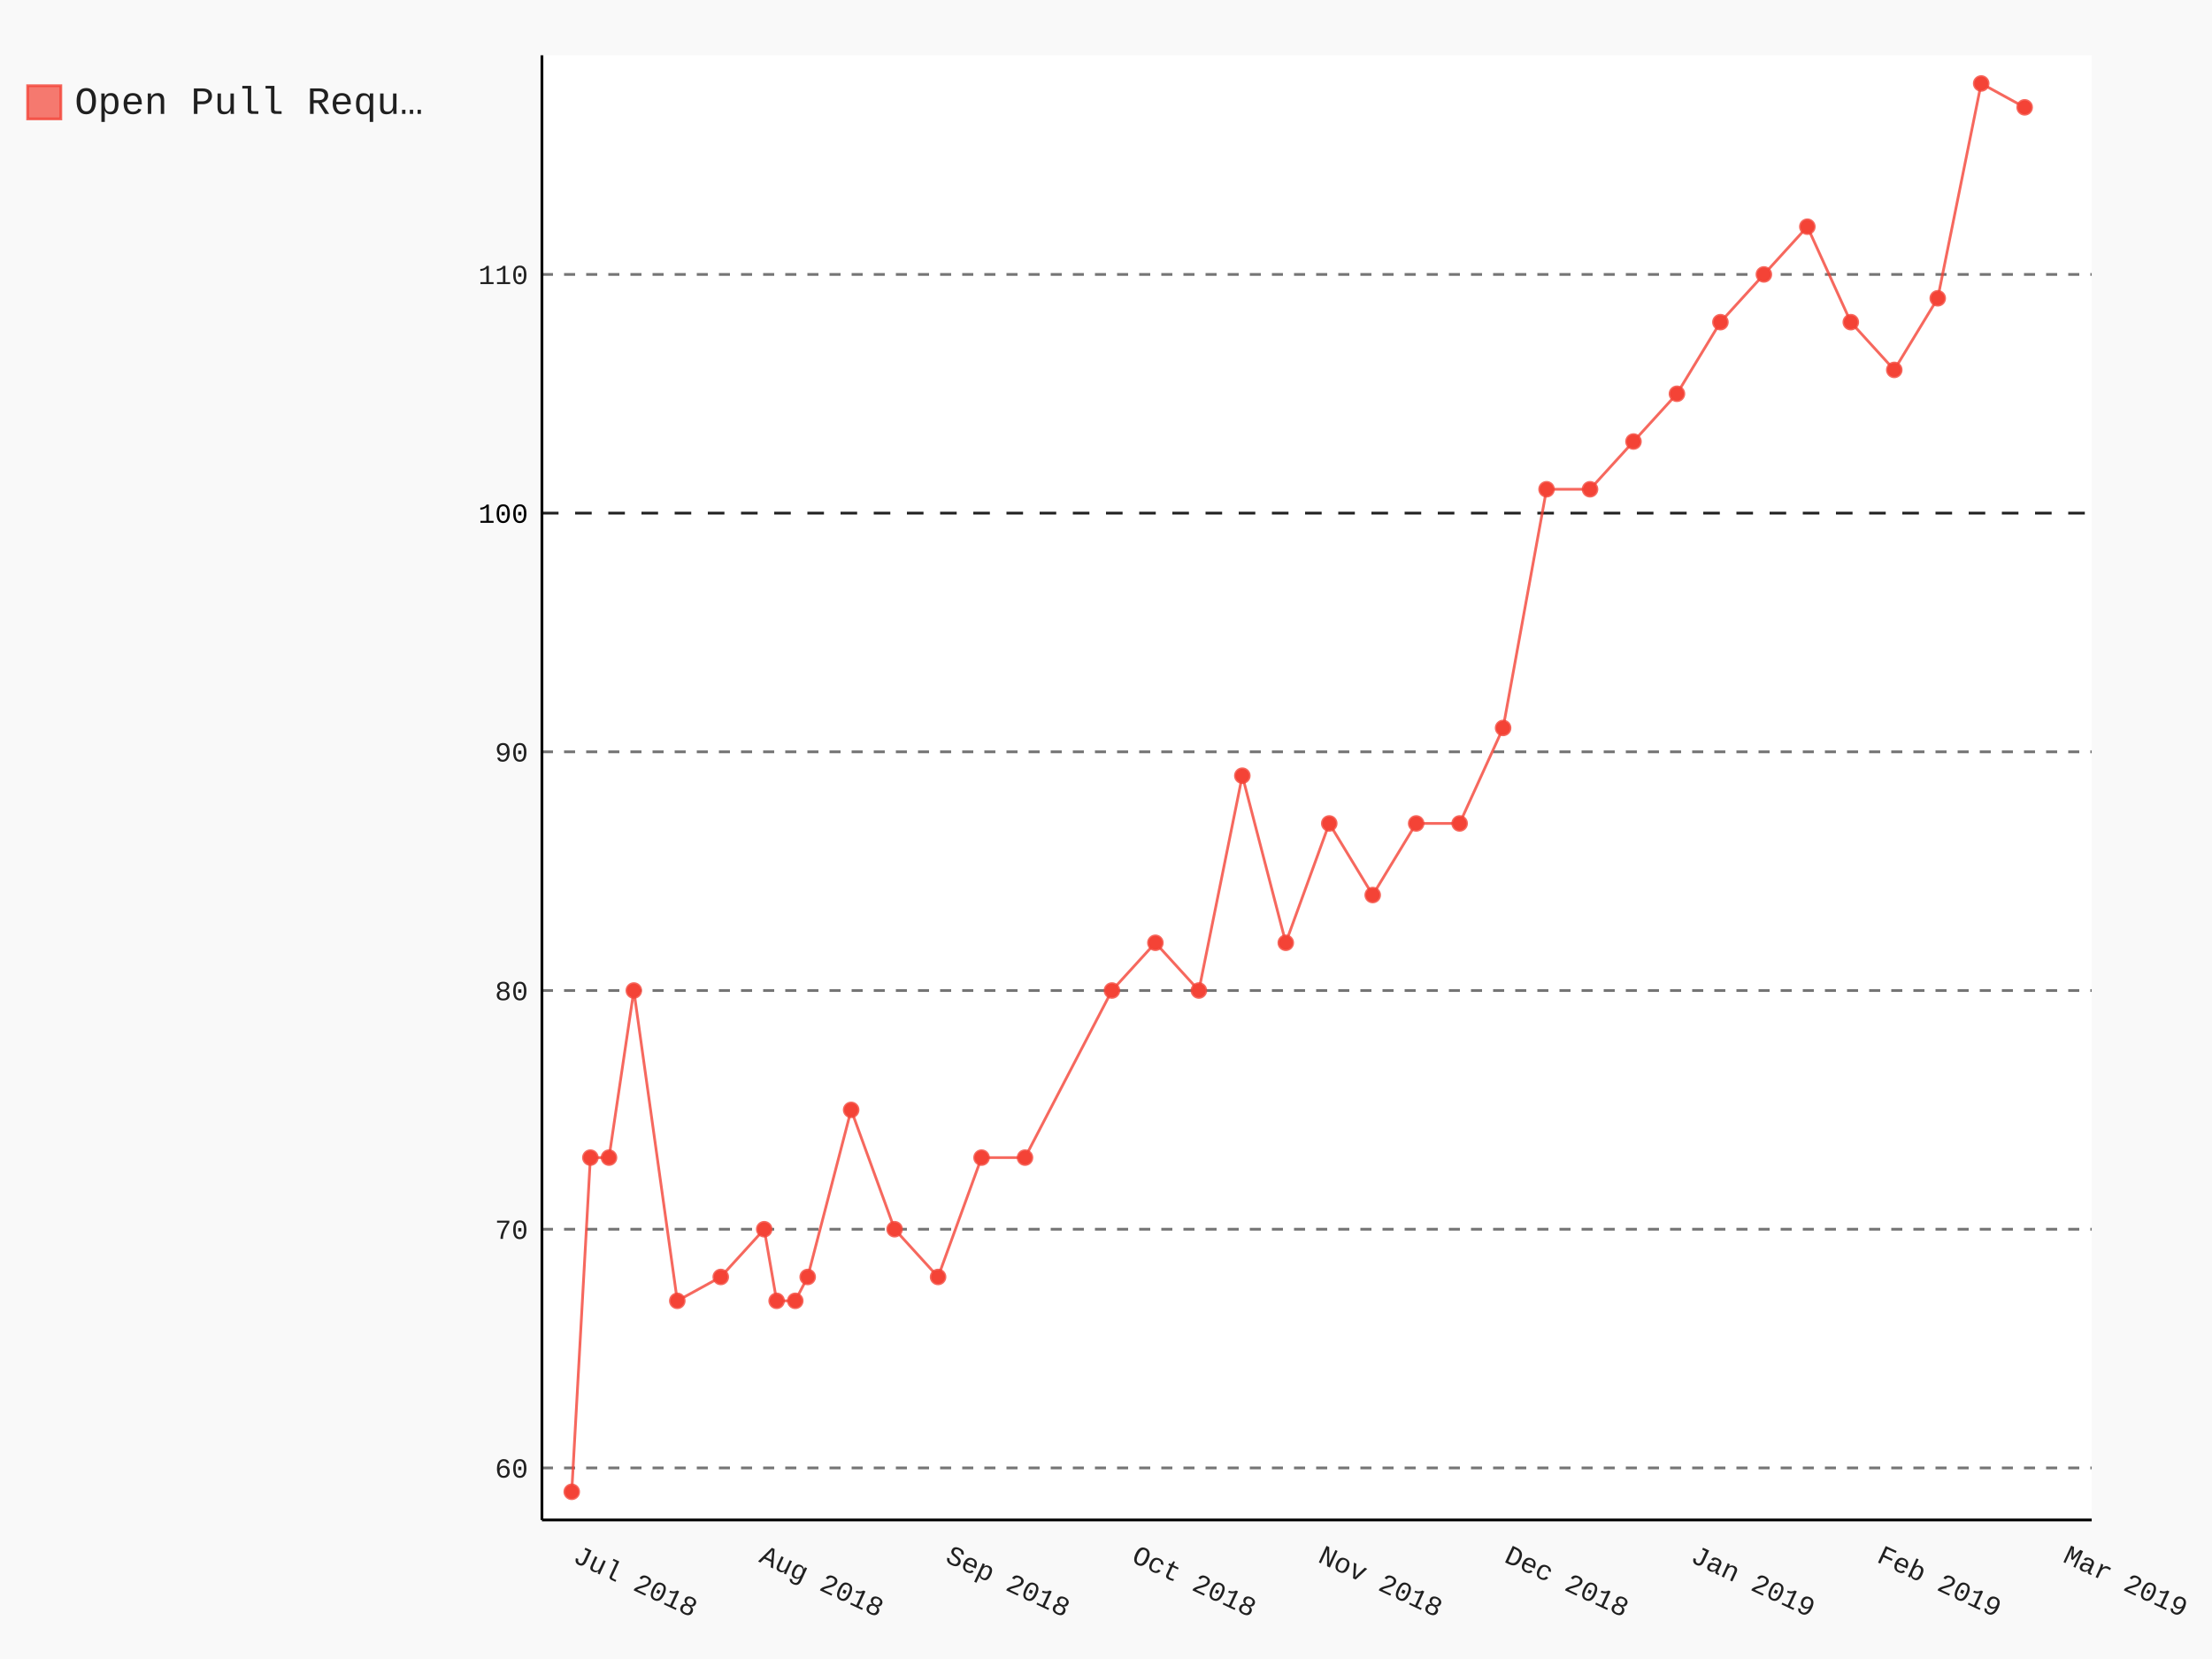
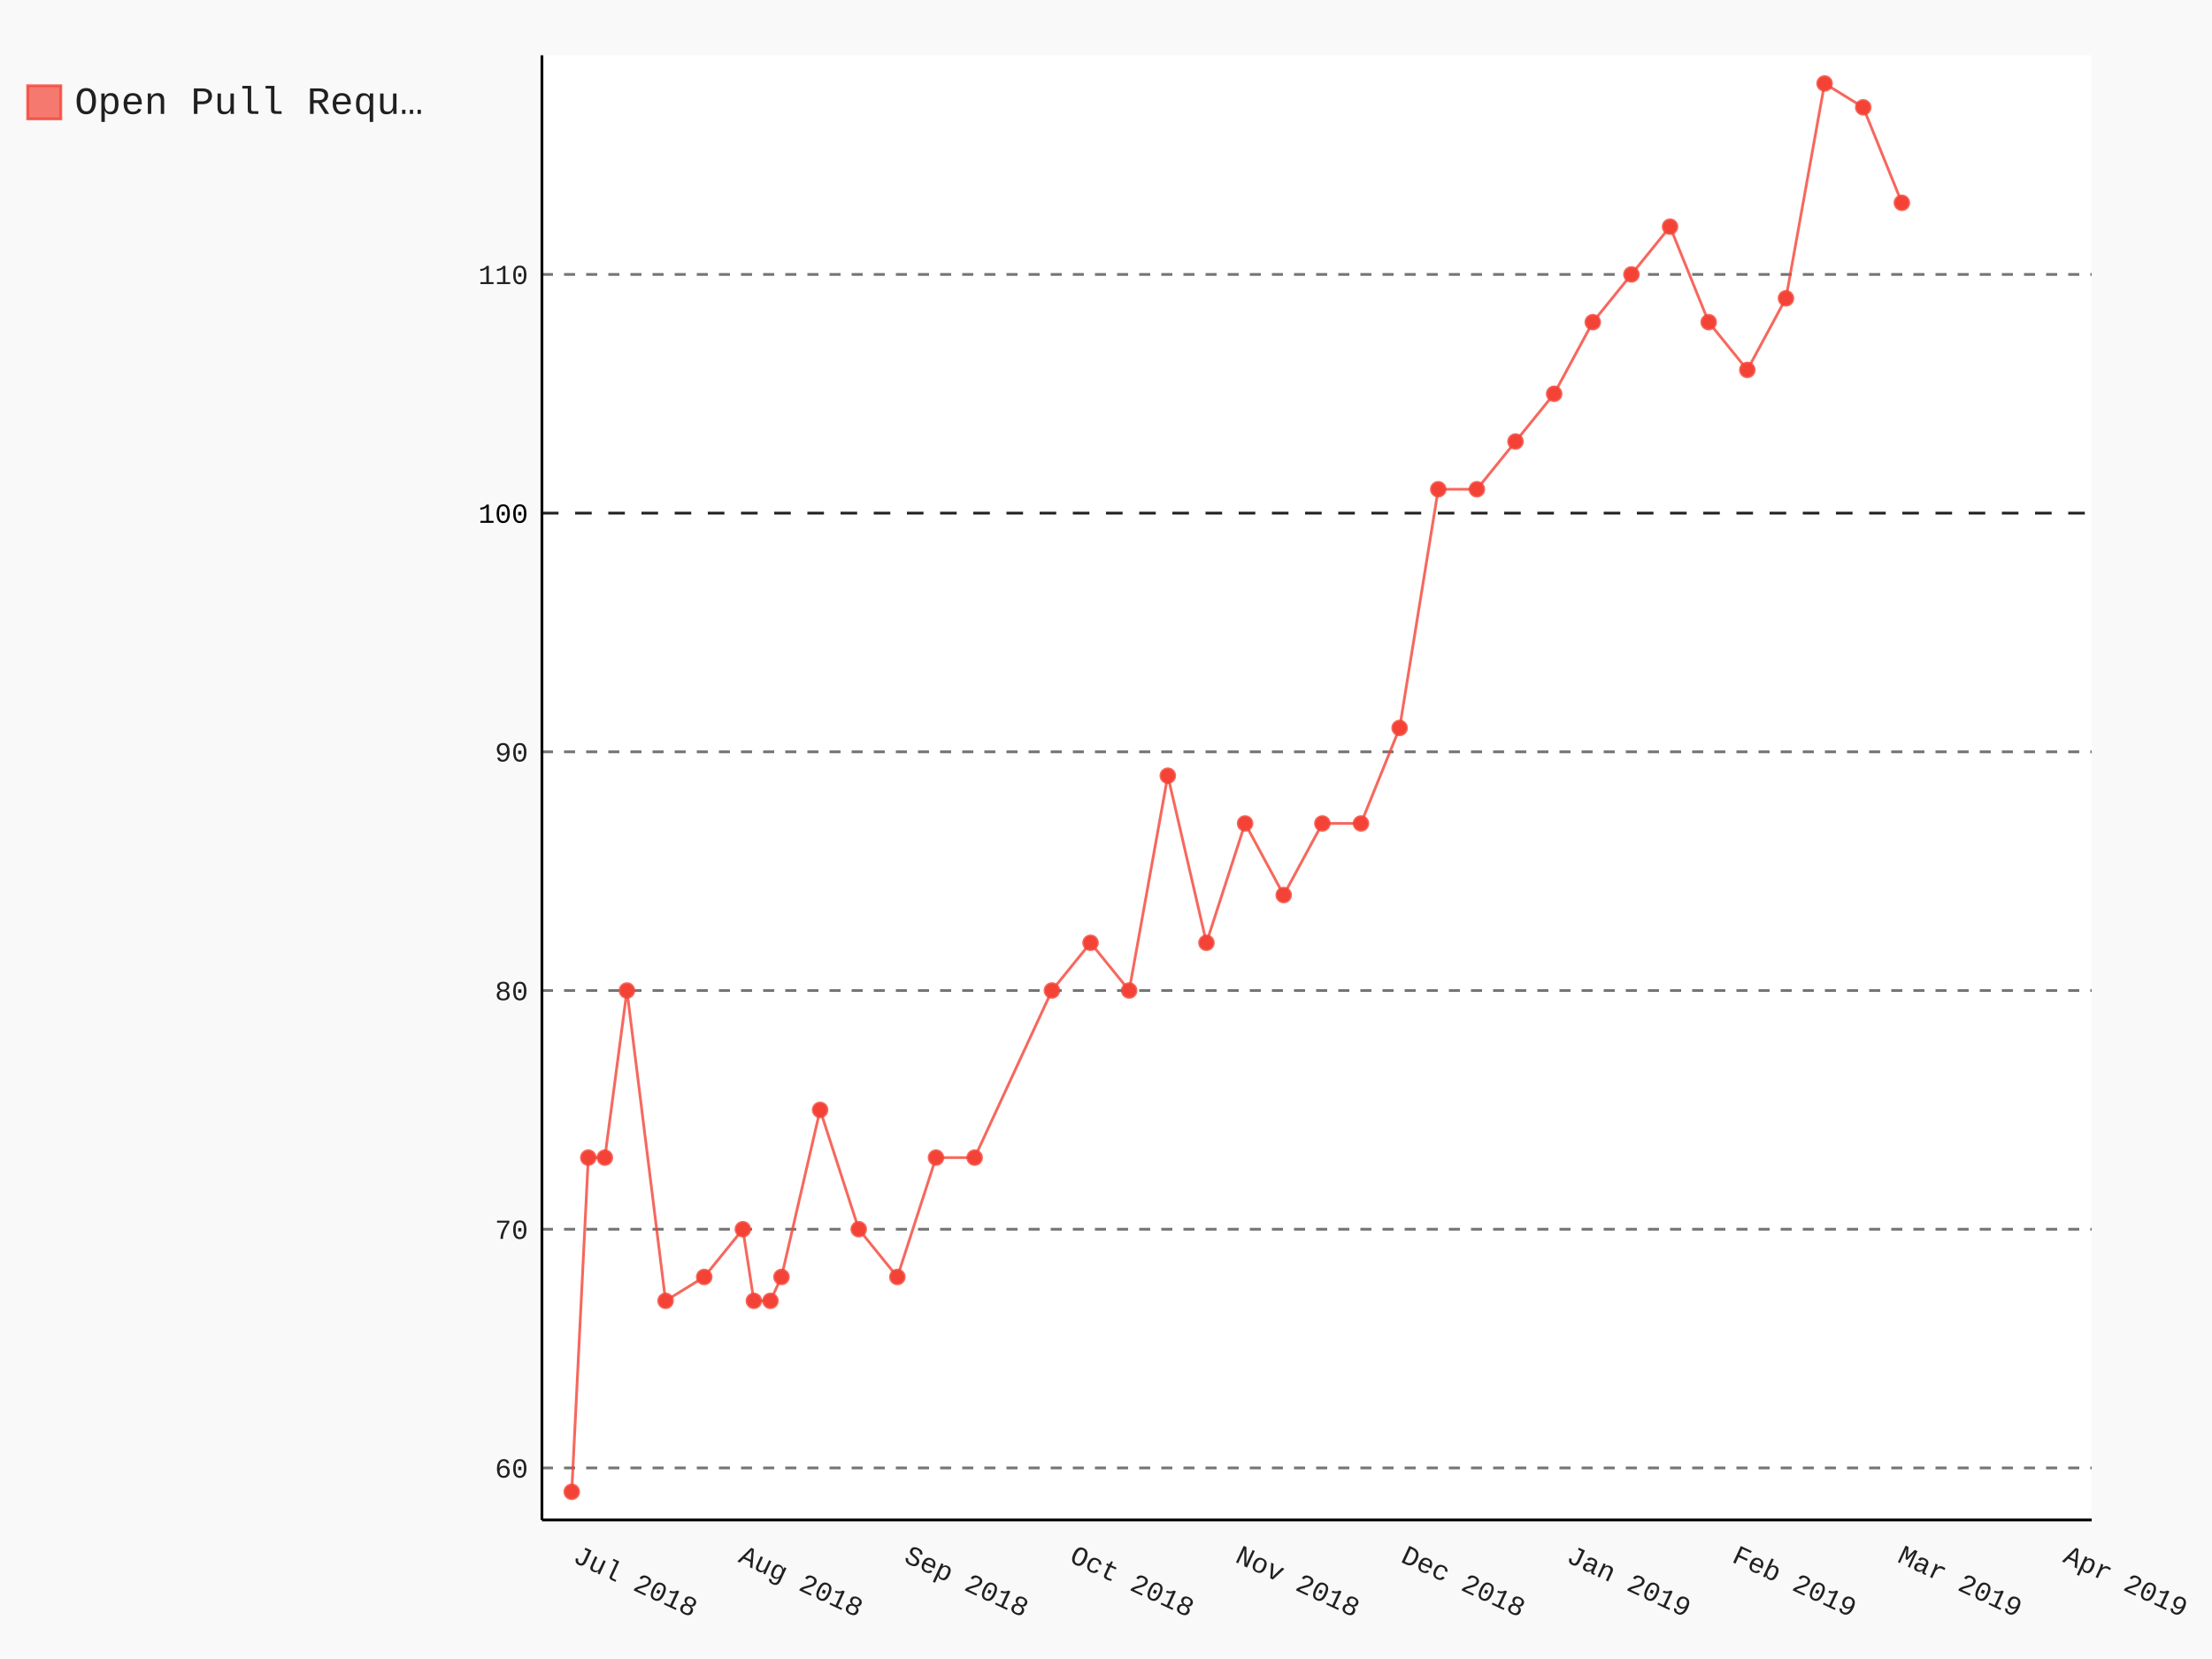
- <svg xmlns="http://www.w3.org/2000/svg" class="pygal-chart" id="chart-90be3133-110b-4077-98ee-3e7e2247d8ca" viewBox="0 0 800 600">
+ <svg xmlns="http://www.w3.org/2000/svg" class="pygal-chart" id="chart-725f7745-5396-4f44-92c7-ee245383448f" viewBox="0 0 800 600">
  <defs>
-     <style type="text/css">#chart-90be3133-110b-4077-98ee-3e7e2247d8ca{-webkit-user-select:none;-webkit-font-smoothing:antialiased;font-family:Consolas,"Liberation Mono",Menlo,Courier,monospace}#chart-90be3133-110b-4077-98ee-3e7e2247d8ca .title{font-family:Consolas,"Liberation Mono",Menlo,Courier,monospace;font-size:16px}#chart-90be3133-110b-4077-98ee-3e7e2247d8ca .legends .legend text{font-family:Consolas,"Liberation Mono",Menlo,Courier,monospace;font-size:14px}#chart-90be3133-110b-4077-98ee-3e7e2247d8ca .axis text{font-family:Consolas,"Liberation Mono",Menlo,Courier,monospace;font-size:10px}#chart-90be3133-110b-4077-98ee-3e7e2247d8ca .axis text.major{font-family:Consolas,"Liberation Mono",Menlo,Courier,monospace;font-size:10px}#chart-90be3133-110b-4077-98ee-3e7e2247d8ca .text-overlay text.value{font-family:Consolas,"Liberation Mono",Menlo,Courier,monospace;font-size:16px}#chart-90be3133-110b-4077-98ee-3e7e2247d8ca .text-overlay text.label{font-family:Consolas,"Liberation Mono",Menlo,Courier,monospace;font-size:10px}#chart-90be3133-110b-4077-98ee-3e7e2247d8ca .tooltip{font-family:Consolas,"Liberation Mono",Menlo,Courier,monospace;font-size:14px}#chart-90be3133-110b-4077-98ee-3e7e2247d8ca text.no_data{font-family:Consolas,"Liberation Mono",Menlo,Courier,monospace;font-size:64px}
- #chart-90be3133-110b-4077-98ee-3e7e2247d8ca{background-color:rgba(249,249,249,1)}#chart-90be3133-110b-4077-98ee-3e7e2247d8ca path,#chart-90be3133-110b-4077-98ee-3e7e2247d8ca line,#chart-90be3133-110b-4077-98ee-3e7e2247d8ca rect,#chart-90be3133-110b-4077-98ee-3e7e2247d8ca circle{-webkit-transition:150ms;-moz-transition:150ms;transition:150ms}#chart-90be3133-110b-4077-98ee-3e7e2247d8ca .graph &gt; .background{fill:rgba(249,249,249,1)}#chart-90be3133-110b-4077-98ee-3e7e2247d8ca .plot &gt; .background{fill:rgba(255,255,255,1)}#chart-90be3133-110b-4077-98ee-3e7e2247d8ca .graph{fill:rgba(0,0,0,.87)}#chart-90be3133-110b-4077-98ee-3e7e2247d8ca text.no_data{fill:rgba(0,0,0,1)}#chart-90be3133-110b-4077-98ee-3e7e2247d8ca .title{fill:rgba(0,0,0,1)}#chart-90be3133-110b-4077-98ee-3e7e2247d8ca .legends .legend text{fill:rgba(0,0,0,.87)}#chart-90be3133-110b-4077-98ee-3e7e2247d8ca .legends .legend:hover text{fill:rgba(0,0,0,1)}#chart-90be3133-110b-4077-98ee-3e7e2247d8ca .axis .line{stroke:rgba(0,0,0,1)}#chart-90be3133-110b-4077-98ee-3e7e2247d8ca .axis .guide.line{stroke:rgba(0,0,0,.54)}#chart-90be3133-110b-4077-98ee-3e7e2247d8ca .axis .major.line{stroke:rgba(0,0,0,.87)}#chart-90be3133-110b-4077-98ee-3e7e2247d8ca .axis text.major{fill:rgba(0,0,0,1)}#chart-90be3133-110b-4077-98ee-3e7e2247d8ca .axis.y .guides:hover .guide.line,#chart-90be3133-110b-4077-98ee-3e7e2247d8ca .line-graph .axis.x .guides:hover .guide.line,#chart-90be3133-110b-4077-98ee-3e7e2247d8ca .stackedline-graph .axis.x .guides:hover .guide.line,#chart-90be3133-110b-4077-98ee-3e7e2247d8ca .xy-graph .axis.x .guides:hover .guide.line{stroke:rgba(0,0,0,1)}#chart-90be3133-110b-4077-98ee-3e7e2247d8ca .axis .guides:hover text{fill:rgba(0,0,0,1)}#chart-90be3133-110b-4077-98ee-3e7e2247d8ca .reactive{fill-opacity:.7;stroke-opacity:.8}#chart-90be3133-110b-4077-98ee-3e7e2247d8ca .ci{stroke:rgba(0,0,0,.87)}#chart-90be3133-110b-4077-98ee-3e7e2247d8ca .reactive.active,#chart-90be3133-110b-4077-98ee-3e7e2247d8ca .active .reactive{fill-opacity:.8;stroke-opacity:.9;stroke-width:4}#chart-90be3133-110b-4077-98ee-3e7e2247d8ca .ci .reactive.active{stroke-width:1.5}#chart-90be3133-110b-4077-98ee-3e7e2247d8ca .series text{fill:rgba(0,0,0,1)}#chart-90be3133-110b-4077-98ee-3e7e2247d8ca .tooltip rect{fill:rgba(255,255,255,1);stroke:rgba(0,0,0,1);-webkit-transition:opacity 150ms;-moz-transition:opacity 150ms;transition:opacity 150ms}#chart-90be3133-110b-4077-98ee-3e7e2247d8ca .tooltip .label{fill:rgba(0,0,0,.87)}#chart-90be3133-110b-4077-98ee-3e7e2247d8ca .tooltip .label{fill:rgba(0,0,0,.87)}#chart-90be3133-110b-4077-98ee-3e7e2247d8ca .tooltip .legend{font-size:.8em;fill:rgba(0,0,0,.54)}#chart-90be3133-110b-4077-98ee-3e7e2247d8ca .tooltip .x_label{font-size:.6em;fill:rgba(0,0,0,1)}#chart-90be3133-110b-4077-98ee-3e7e2247d8ca .tooltip .xlink{font-size:.5em;text-decoration:underline}#chart-90be3133-110b-4077-98ee-3e7e2247d8ca .tooltip .value{font-size:1.5em}#chart-90be3133-110b-4077-98ee-3e7e2247d8ca .bound{font-size:.5em}#chart-90be3133-110b-4077-98ee-3e7e2247d8ca .max-value{font-size:.75em;fill:rgba(0,0,0,.54)}#chart-90be3133-110b-4077-98ee-3e7e2247d8ca .map-element{fill:rgba(255,255,255,1);stroke:rgba(0,0,0,.54) !important}#chart-90be3133-110b-4077-98ee-3e7e2247d8ca .map-element .reactive{fill-opacity:inherit;stroke-opacity:inherit}#chart-90be3133-110b-4077-98ee-3e7e2247d8ca .color-0,#chart-90be3133-110b-4077-98ee-3e7e2247d8ca .color-0 a:visited{stroke:#F44336;fill:#F44336}#chart-90be3133-110b-4077-98ee-3e7e2247d8ca .text-overlay .color-0 text{fill:black}
- #chart-90be3133-110b-4077-98ee-3e7e2247d8ca text.no_data{text-anchor:middle}#chart-90be3133-110b-4077-98ee-3e7e2247d8ca .guide.line{fill:none}#chart-90be3133-110b-4077-98ee-3e7e2247d8ca .centered{text-anchor:middle}#chart-90be3133-110b-4077-98ee-3e7e2247d8ca .title{text-anchor:middle}#chart-90be3133-110b-4077-98ee-3e7e2247d8ca .legends .legend text{fill-opacity:1}#chart-90be3133-110b-4077-98ee-3e7e2247d8ca .axis.x text{text-anchor:middle}#chart-90be3133-110b-4077-98ee-3e7e2247d8ca .axis.x:not(.web) text[transform]{text-anchor:start}#chart-90be3133-110b-4077-98ee-3e7e2247d8ca .axis.x:not(.web) text[transform].backwards{text-anchor:end}#chart-90be3133-110b-4077-98ee-3e7e2247d8ca .axis.y text{text-anchor:end}#chart-90be3133-110b-4077-98ee-3e7e2247d8ca .axis.y text[transform].backwards{text-anchor:start}#chart-90be3133-110b-4077-98ee-3e7e2247d8ca .axis.y2 text{text-anchor:start}#chart-90be3133-110b-4077-98ee-3e7e2247d8ca .axis.y2 text[transform].backwards{text-anchor:end}#chart-90be3133-110b-4077-98ee-3e7e2247d8ca .axis .guide.line{stroke-dasharray:4,4}#chart-90be3133-110b-4077-98ee-3e7e2247d8ca .axis .major.guide.line{stroke-dasharray:6,6}#chart-90be3133-110b-4077-98ee-3e7e2247d8ca .horizontal .axis.y .guide.line,#chart-90be3133-110b-4077-98ee-3e7e2247d8ca .horizontal .axis.y2 .guide.line,#chart-90be3133-110b-4077-98ee-3e7e2247d8ca .vertical .axis.x .guide.line{opacity:0}#chart-90be3133-110b-4077-98ee-3e7e2247d8ca .horizontal .axis.always_show .guide.line,#chart-90be3133-110b-4077-98ee-3e7e2247d8ca .vertical .axis.always_show .guide.line{opacity:1 !important}#chart-90be3133-110b-4077-98ee-3e7e2247d8ca .axis.y .guides:hover .guide.line,#chart-90be3133-110b-4077-98ee-3e7e2247d8ca .axis.y2 .guides:hover .guide.line,#chart-90be3133-110b-4077-98ee-3e7e2247d8ca .axis.x .guides:hover .guide.line{opacity:1}#chart-90be3133-110b-4077-98ee-3e7e2247d8ca .axis .guides:hover text{opacity:1}#chart-90be3133-110b-4077-98ee-3e7e2247d8ca .nofill{fill:none}#chart-90be3133-110b-4077-98ee-3e7e2247d8ca .subtle-fill{fill-opacity:.2}#chart-90be3133-110b-4077-98ee-3e7e2247d8ca .dot{stroke-width:1px;fill-opacity:1}#chart-90be3133-110b-4077-98ee-3e7e2247d8ca .dot.active{stroke-width:5px}#chart-90be3133-110b-4077-98ee-3e7e2247d8ca .dot.negative{fill:transparent}#chart-90be3133-110b-4077-98ee-3e7e2247d8ca text,#chart-90be3133-110b-4077-98ee-3e7e2247d8ca tspan{stroke:none !important}#chart-90be3133-110b-4077-98ee-3e7e2247d8ca .series text.active{opacity:1}#chart-90be3133-110b-4077-98ee-3e7e2247d8ca .tooltip rect{fill-opacity:.95;stroke-width:.5}#chart-90be3133-110b-4077-98ee-3e7e2247d8ca .tooltip text{fill-opacity:1}#chart-90be3133-110b-4077-98ee-3e7e2247d8ca .showable{visibility:hidden}#chart-90be3133-110b-4077-98ee-3e7e2247d8ca .showable.shown{visibility:visible}#chart-90be3133-110b-4077-98ee-3e7e2247d8ca .gauge-background{fill:rgba(229,229,229,1);stroke:none}#chart-90be3133-110b-4077-98ee-3e7e2247d8ca .bg-lines{stroke:rgba(249,249,249,1);stroke-width:2px}</style>
+     <style type="text/css">#chart-725f7745-5396-4f44-92c7-ee245383448f{-webkit-user-select:none;-webkit-font-smoothing:antialiased;font-family:Consolas,"Liberation Mono",Menlo,Courier,monospace}#chart-725f7745-5396-4f44-92c7-ee245383448f .title{font-family:Consolas,"Liberation Mono",Menlo,Courier,monospace;font-size:16px}#chart-725f7745-5396-4f44-92c7-ee245383448f .legends .legend text{font-family:Consolas,"Liberation Mono",Menlo,Courier,monospace;font-size:14px}#chart-725f7745-5396-4f44-92c7-ee245383448f .axis text{font-family:Consolas,"Liberation Mono",Menlo,Courier,monospace;font-size:10px}#chart-725f7745-5396-4f44-92c7-ee245383448f .axis text.major{font-family:Consolas,"Liberation Mono",Menlo,Courier,monospace;font-size:10px}#chart-725f7745-5396-4f44-92c7-ee245383448f .text-overlay text.value{font-family:Consolas,"Liberation Mono",Menlo,Courier,monospace;font-size:16px}#chart-725f7745-5396-4f44-92c7-ee245383448f .text-overlay text.label{font-family:Consolas,"Liberation Mono",Menlo,Courier,monospace;font-size:10px}#chart-725f7745-5396-4f44-92c7-ee245383448f .tooltip{font-family:Consolas,"Liberation Mono",Menlo,Courier,monospace;font-size:14px}#chart-725f7745-5396-4f44-92c7-ee245383448f text.no_data{font-family:Consolas,"Liberation Mono",Menlo,Courier,monospace;font-size:64px}
+ #chart-725f7745-5396-4f44-92c7-ee245383448f{background-color:rgba(249,249,249,1)}#chart-725f7745-5396-4f44-92c7-ee245383448f path,#chart-725f7745-5396-4f44-92c7-ee245383448f line,#chart-725f7745-5396-4f44-92c7-ee245383448f rect,#chart-725f7745-5396-4f44-92c7-ee245383448f circle{-webkit-transition:150ms;-moz-transition:150ms;transition:150ms}#chart-725f7745-5396-4f44-92c7-ee245383448f .graph &gt; .background{fill:rgba(249,249,249,1)}#chart-725f7745-5396-4f44-92c7-ee245383448f .plot &gt; .background{fill:rgba(255,255,255,1)}#chart-725f7745-5396-4f44-92c7-ee245383448f .graph{fill:rgba(0,0,0,.87)}#chart-725f7745-5396-4f44-92c7-ee245383448f text.no_data{fill:rgba(0,0,0,1)}#chart-725f7745-5396-4f44-92c7-ee245383448f .title{fill:rgba(0,0,0,1)}#chart-725f7745-5396-4f44-92c7-ee245383448f .legends .legend text{fill:rgba(0,0,0,.87)}#chart-725f7745-5396-4f44-92c7-ee245383448f .legends .legend:hover text{fill:rgba(0,0,0,1)}#chart-725f7745-5396-4f44-92c7-ee245383448f .axis .line{stroke:rgba(0,0,0,1)}#chart-725f7745-5396-4f44-92c7-ee245383448f .axis .guide.line{stroke:rgba(0,0,0,.54)}#chart-725f7745-5396-4f44-92c7-ee245383448f .axis .major.line{stroke:rgba(0,0,0,.87)}#chart-725f7745-5396-4f44-92c7-ee245383448f .axis text.major{fill:rgba(0,0,0,1)}#chart-725f7745-5396-4f44-92c7-ee245383448f .axis.y .guides:hover .guide.line,#chart-725f7745-5396-4f44-92c7-ee245383448f .line-graph .axis.x .guides:hover .guide.line,#chart-725f7745-5396-4f44-92c7-ee245383448f .stackedline-graph .axis.x .guides:hover .guide.line,#chart-725f7745-5396-4f44-92c7-ee245383448f .xy-graph .axis.x .guides:hover .guide.line{stroke:rgba(0,0,0,1)}#chart-725f7745-5396-4f44-92c7-ee245383448f .axis .guides:hover text{fill:rgba(0,0,0,1)}#chart-725f7745-5396-4f44-92c7-ee245383448f .reactive{fill-opacity:.7;stroke-opacity:.8}#chart-725f7745-5396-4f44-92c7-ee245383448f .ci{stroke:rgba(0,0,0,.87)}#chart-725f7745-5396-4f44-92c7-ee245383448f .reactive.active,#chart-725f7745-5396-4f44-92c7-ee245383448f .active .reactive{fill-opacity:.8;stroke-opacity:.9;stroke-width:4}#chart-725f7745-5396-4f44-92c7-ee245383448f .ci .reactive.active{stroke-width:1.5}#chart-725f7745-5396-4f44-92c7-ee245383448f .series text{fill:rgba(0,0,0,1)}#chart-725f7745-5396-4f44-92c7-ee245383448f .tooltip rect{fill:rgba(255,255,255,1);stroke:rgba(0,0,0,1);-webkit-transition:opacity 150ms;-moz-transition:opacity 150ms;transition:opacity 150ms}#chart-725f7745-5396-4f44-92c7-ee245383448f .tooltip .label{fill:rgba(0,0,0,.87)}#chart-725f7745-5396-4f44-92c7-ee245383448f .tooltip .label{fill:rgba(0,0,0,.87)}#chart-725f7745-5396-4f44-92c7-ee245383448f .tooltip .legend{font-size:.8em;fill:rgba(0,0,0,.54)}#chart-725f7745-5396-4f44-92c7-ee245383448f .tooltip .x_label{font-size:.6em;fill:rgba(0,0,0,1)}#chart-725f7745-5396-4f44-92c7-ee245383448f .tooltip .xlink{font-size:.5em;text-decoration:underline}#chart-725f7745-5396-4f44-92c7-ee245383448f .tooltip .value{font-size:1.5em}#chart-725f7745-5396-4f44-92c7-ee245383448f .bound{font-size:.5em}#chart-725f7745-5396-4f44-92c7-ee245383448f .max-value{font-size:.75em;fill:rgba(0,0,0,.54)}#chart-725f7745-5396-4f44-92c7-ee245383448f .map-element{fill:rgba(255,255,255,1);stroke:rgba(0,0,0,.54) !important}#chart-725f7745-5396-4f44-92c7-ee245383448f .map-element .reactive{fill-opacity:inherit;stroke-opacity:inherit}#chart-725f7745-5396-4f44-92c7-ee245383448f .color-0,#chart-725f7745-5396-4f44-92c7-ee245383448f .color-0 a:visited{stroke:#F44336;fill:#F44336}#chart-725f7745-5396-4f44-92c7-ee245383448f .text-overlay .color-0 text{fill:black}
+ #chart-725f7745-5396-4f44-92c7-ee245383448f text.no_data{text-anchor:middle}#chart-725f7745-5396-4f44-92c7-ee245383448f .guide.line{fill:none}#chart-725f7745-5396-4f44-92c7-ee245383448f .centered{text-anchor:middle}#chart-725f7745-5396-4f44-92c7-ee245383448f .title{text-anchor:middle}#chart-725f7745-5396-4f44-92c7-ee245383448f .legends .legend text{fill-opacity:1}#chart-725f7745-5396-4f44-92c7-ee245383448f .axis.x text{text-anchor:middle}#chart-725f7745-5396-4f44-92c7-ee245383448f .axis.x:not(.web) text[transform]{text-anchor:start}#chart-725f7745-5396-4f44-92c7-ee245383448f .axis.x:not(.web) text[transform].backwards{text-anchor:end}#chart-725f7745-5396-4f44-92c7-ee245383448f .axis.y text{text-anchor:end}#chart-725f7745-5396-4f44-92c7-ee245383448f .axis.y text[transform].backwards{text-anchor:start}#chart-725f7745-5396-4f44-92c7-ee245383448f .axis.y2 text{text-anchor:start}#chart-725f7745-5396-4f44-92c7-ee245383448f .axis.y2 text[transform].backwards{text-anchor:end}#chart-725f7745-5396-4f44-92c7-ee245383448f .axis .guide.line{stroke-dasharray:4,4}#chart-725f7745-5396-4f44-92c7-ee245383448f .axis .major.guide.line{stroke-dasharray:6,6}#chart-725f7745-5396-4f44-92c7-ee245383448f .horizontal .axis.y .guide.line,#chart-725f7745-5396-4f44-92c7-ee245383448f .horizontal .axis.y2 .guide.line,#chart-725f7745-5396-4f44-92c7-ee245383448f .vertical .axis.x .guide.line{opacity:0}#chart-725f7745-5396-4f44-92c7-ee245383448f .horizontal .axis.always_show .guide.line,#chart-725f7745-5396-4f44-92c7-ee245383448f .vertical .axis.always_show .guide.line{opacity:1 !important}#chart-725f7745-5396-4f44-92c7-ee245383448f .axis.y .guides:hover .guide.line,#chart-725f7745-5396-4f44-92c7-ee245383448f .axis.y2 .guides:hover .guide.line,#chart-725f7745-5396-4f44-92c7-ee245383448f .axis.x .guides:hover .guide.line{opacity:1}#chart-725f7745-5396-4f44-92c7-ee245383448f .axis .guides:hover text{opacity:1}#chart-725f7745-5396-4f44-92c7-ee245383448f .nofill{fill:none}#chart-725f7745-5396-4f44-92c7-ee245383448f .subtle-fill{fill-opacity:.2}#chart-725f7745-5396-4f44-92c7-ee245383448f .dot{stroke-width:1px;fill-opacity:1}#chart-725f7745-5396-4f44-92c7-ee245383448f .dot.active{stroke-width:5px}#chart-725f7745-5396-4f44-92c7-ee245383448f .dot.negative{fill:transparent}#chart-725f7745-5396-4f44-92c7-ee245383448f text,#chart-725f7745-5396-4f44-92c7-ee245383448f tspan{stroke:none !important}#chart-725f7745-5396-4f44-92c7-ee245383448f .series text.active{opacity:1}#chart-725f7745-5396-4f44-92c7-ee245383448f .tooltip rect{fill-opacity:.95;stroke-width:.5}#chart-725f7745-5396-4f44-92c7-ee245383448f .tooltip text{fill-opacity:1}#chart-725f7745-5396-4f44-92c7-ee245383448f .showable{visibility:hidden}#chart-725f7745-5396-4f44-92c7-ee245383448f .showable.shown{visibility:visible}#chart-725f7745-5396-4f44-92c7-ee245383448f .gauge-background{fill:rgba(229,229,229,1);stroke:none}#chart-725f7745-5396-4f44-92c7-ee245383448f .bg-lines{stroke:rgba(249,249,249,1);stroke-width:2px}</style>
  </defs>
  <g class="graph datetimeline-graph vertical">
    <rect class="background" height="600" width="800" x="0" y="0" />
    <g class="plot" transform="translate(196, 20)">
      <rect class="background" height="529.714" width="560.497" x="0" y="0" />
      <g class="axis y always_show">
        <path class="line" d="M0 529.714 h560.497" />
        <g class="guides">
          <path class="guide line" d="M0 510.895 h560.497" />
          <text class="" x="-5" y="514.395">60</text>
        </g>
        <g class="guides">
          <path class="guide line" d="M0 424.566 h560.497" />
          <text class="" x="-5" y="428.066">70</text>
        </g>
        <g class="guides">
          <path class="guide line" d="M0 338.237 h560.497" />
          <text class="" x="-5" y="341.737">80</text>
        </g>
        <g class="guides">
          <path class="guide line" d="M0 251.908 h560.497" />
          <text class="" x="-5" y="255.408">90</text>
        </g>
        <g class="guides">
          <path class="major guide line" d="M0 165.579 h560.497" />
          <text class="major" x="-5" y="169.079">100</text>
        </g>
        <g class="guides">
          <path class="guide line" d="M0 79.25 h560.497" />
          <text class="" x="-5" y="82.75">110</text>
        </g>
      </g>
      <g class="axis x">
        <path class="line" d="M0 0 v529.714" />
        <g class="guides">
          <path class="guide line" d="M10.779 0 v529.714" />
          <text class="" transform="rotate(25 10.77879 544.7143)" x="10.779" y="544.714">Jul 2018</text>
        </g>
        <g class="guides">
-           <path class="guide line" d="M78.146 0 v529.714" />
-           <text class="" transform="rotate(25 78.14625 544.7143)" x="78.146" y="544.714">Aug 2018</text>
-         </g>
-         <g class="guides">
-           <path class="guide line" d="M145.514 0 v529.714" />
-           <text class="" transform="rotate(25 145.5137 544.7143)" x="145.514" y="544.714">Sep 2018</text>
-         </g>
-         <g class="guides">
-           <path class="guide line" d="M212.881 0 v529.714" />
-           <text class="" transform="rotate(25 212.8812 544.7143)" x="212.881" y="544.714">Oct 2018</text>
-         </g>
-         <g class="guides">
-           <path class="guide line" d="M280.249 0 v529.714" />
-           <text class="" transform="rotate(25 280.2486 544.7143)" x="280.249" y="544.714">Nov 2018</text>
-         </g>
-         <g class="guides">
-           <path class="guide line" d="M347.616 0 v529.714" />
-           <text class="" transform="rotate(25 347.6161 544.7143)" x="347.616" y="544.714">Dec 2018</text>
-         </g>
-         <g class="guides">
-           <path class="guide line" d="M414.984 0 v529.714" />
-           <text class="" transform="rotate(25 414.9835 544.7143)" x="414.984" y="544.714">Jan 2019</text>
-         </g>
-         <g class="guides">
-           <path class="guide line" d="M482.351 0 v529.714" />
-           <text class="" transform="rotate(25 482.351 544.7143)" x="482.351" y="544.714">Feb 2019</text>
+           <path class="guide line" d="M70.661 0 v529.714" />
+           <text class="" transform="rotate(25 70.66097 544.7143)" x="70.661" y="544.714">Aug 2018</text>
+         </g>
+         <g class="guides">
+           <path class="guide line" d="M130.543 0 v529.714" />
+           <text class="" transform="rotate(25 130.5432 544.7143)" x="130.543" y="544.714">Sep 2018</text>
+         </g>
+         <g class="guides">
+           <path class="guide line" d="M190.425 0 v529.714" />
+           <text class="" transform="rotate(25 190.4253 544.7143)" x="190.425" y="544.714">Oct 2018</text>
+         </g>
+         <g class="guides">
+           <path class="guide line" d="M250.308 0 v529.714" />
+           <text class="" transform="rotate(25 250.3075 544.7143)" x="250.308" y="544.714">Nov 2018</text>
+         </g>
+         <g class="guides">
+           <path class="guide line" d="M310.19 0 v529.714" />
+           <text class="" transform="rotate(25 310.1897 544.7143)" x="310.19" y="544.714">Dec 2018</text>
+         </g>
+         <g class="guides">
+           <path class="guide line" d="M370.072 0 v529.714" />
+           <text class="" transform="rotate(25 370.0719 544.7143)" x="370.072" y="544.714">Jan 2019</text>
+         </g>
+         <g class="guides">
+           <path class="guide line" d="M429.954 0 v529.714" />
+           <text class="" transform="rotate(25 429.9541 544.7143)" x="429.954" y="544.714">Feb 2019</text>
+         </g>
+         <g class="guides">
+           <path class="guide line" d="M489.836 0 v529.714" />
+           <text class="" transform="rotate(25 489.8363 544.7143)" x="489.836" y="544.714">Mar 2019</text>
        </g>
        <g class="guides">
          <path class="guide line" d="M549.718 0 v529.714" />
-           <text class="" transform="rotate(25 549.7184 544.7143)" x="549.718" y="544.714">Mar 2019</text>
+           <text class="" transform="rotate(25 549.7184 544.7143)" x="549.718" y="544.714">Apr 2019</text>
        </g>
      </g>
      <g class="series serie-0 color-0">
-         <path class="line reactive nofill" d="M10.779 519.528 L17.516 398.667 24.252 398.667 33.235 338.237 48.954 450.464 64.673 441.831 80.392 424.566 84.883 450.464 91.62 450.464 96.111 441.831 111.83 381.401 127.549 424.566 143.268 441.831 158.987 398.667 174.706 398.667 206.144 338.237 221.863 320.971 237.583 338.237 253.302 260.541 269.021 320.971 284.74 277.807 300.459 303.705 316.178 277.807 331.897 277.807 347.616 243.275 363.335 156.946 379.054 156.946 394.773 139.68 410.492 122.414 426.211 96.516 441.931 79.25 457.65 61.984 473.369 96.516 489.088 113.782 504.807 87.883 520.526 10.187 536.245 18.82" />
+         <path class="line reactive nofill" d="M10.779 519.528 L16.767 398.667 22.755 398.667 30.74 338.237 44.712 450.464 58.685 441.831 72.657 424.566 76.649 450.464 82.637 450.464 86.63 441.831 100.602 381.401 114.575 424.566 128.547 441.831 142.52 398.667 156.492 398.667 184.437 338.237 198.41 320.971 212.382 338.237 226.355 260.541 240.327 320.971 254.3 277.807 268.272 303.705 282.245 277.807 296.217 277.807 310.19 243.275 324.162 156.946 338.135 156.946 352.107 139.68 366.08 122.414 380.052 96.516 394.025 79.25 407.997 61.984 421.97 96.516 435.942 113.782 449.915 87.883 463.887 10.187 477.86 18.82 491.832 53.351" />
      </g>
    </g>
    <g class="titles" />
    <g class="plot overlay" transform="translate(196, 20)">
      <g class="series serie-0 color-0">
        <g class="dots">
          <circle class="dot reactive tooltip-trigger" cx="10.779" cy="519.528" r="2.5" />
        </g>
        <g class="dots">
-           <circle class="dot reactive tooltip-trigger" cx="17.516" cy="398.667" r="2.5" />
-         </g>
-         <g class="dots">
-           <circle class="dot reactive tooltip-trigger" cx="24.252" cy="398.667" r="2.5" />
-         </g>
-         <g class="dots">
-           <circle class="dot reactive tooltip-trigger" cx="33.235" cy="338.237" r="2.5" />
-         </g>
-         <g class="dots">
-           <circle class="dot reactive tooltip-trigger" cx="48.954" cy="450.464" r="2.5" />
-         </g>
-         <g class="dots">
-           <circle class="dot reactive tooltip-trigger" cx="64.673" cy="441.831" r="2.5" />
-         </g>
-         <g class="dots">
-           <circle class="dot reactive tooltip-trigger" cx="80.392" cy="424.566" r="2.5" />
-         </g>
-         <g class="dots">
-           <circle class="dot reactive tooltip-trigger" cx="84.883" cy="450.464" r="2.5" />
-         </g>
-         <g class="dots">
-           <circle class="dot reactive tooltip-trigger" cx="91.62" cy="450.464" r="2.5" />
-         </g>
-         <g class="dots">
-           <circle class="dot reactive tooltip-trigger" cx="96.111" cy="441.831" r="2.5" />
-         </g>
-         <g class="dots">
-           <circle class="dot reactive tooltip-trigger" cx="111.83" cy="381.401" r="2.5" />
-         </g>
-         <g class="dots">
-           <circle class="dot reactive tooltip-trigger" cx="127.549" cy="424.566" r="2.5" />
-         </g>
-         <g class="dots">
-           <circle class="dot reactive tooltip-trigger" cx="143.268" cy="441.831" r="2.5" />
-         </g>
-         <g class="dots">
-           <circle class="dot reactive tooltip-trigger" cx="158.987" cy="398.667" r="2.5" />
-         </g>
-         <g class="dots">
-           <circle class="dot reactive tooltip-trigger" cx="174.706" cy="398.667" r="2.5" />
-         </g>
-         <g class="dots">
-           <circle class="dot reactive tooltip-trigger" cx="206.144" cy="338.237" r="2.5" />
-         </g>
-         <g class="dots">
-           <circle class="dot reactive tooltip-trigger" cx="221.863" cy="320.971" r="2.5" />
-         </g>
-         <g class="dots">
-           <circle class="dot reactive tooltip-trigger" cx="237.583" cy="338.237" r="2.5" />
-         </g>
-         <g class="dots">
-           <circle class="dot reactive tooltip-trigger" cx="253.302" cy="260.541" r="2.5" />
-         </g>
-         <g class="dots">
-           <circle class="dot reactive tooltip-trigger" cx="269.021" cy="320.971" r="2.5" />
-         </g>
-         <g class="dots">
-           <circle class="dot reactive tooltip-trigger" cx="284.74" cy="277.807" r="2.5" />
-         </g>
-         <g class="dots">
-           <circle class="dot reactive tooltip-trigger" cx="300.459" cy="303.705" r="2.5" />
-         </g>
-         <g class="dots">
-           <circle class="dot reactive tooltip-trigger" cx="316.178" cy="277.807" r="2.5" />
-         </g>
-         <g class="dots">
-           <circle class="dot reactive tooltip-trigger" cx="331.897" cy="277.807" r="2.5" />
-         </g>
-         <g class="dots">
-           <circle class="dot reactive tooltip-trigger" cx="347.616" cy="243.275" r="2.5" />
-         </g>
-         <g class="dots">
-           <circle class="dot reactive tooltip-trigger" cx="363.335" cy="156.946" r="2.5" />
-         </g>
-         <g class="dots">
-           <circle class="dot reactive tooltip-trigger" cx="379.054" cy="156.946" r="2.5" />
-         </g>
-         <g class="dots">
-           <circle class="dot reactive tooltip-trigger" cx="394.773" cy="139.68" r="2.5" />
-         </g>
-         <g class="dots">
-           <circle class="dot reactive tooltip-trigger" cx="410.492" cy="122.414" r="2.5" />
-         </g>
-         <g class="dots">
-           <circle class="dot reactive tooltip-trigger" cx="426.211" cy="96.516" r="2.5" />
-         </g>
-         <g class="dots">
-           <circle class="dot reactive tooltip-trigger" cx="441.931" cy="79.25" r="2.5" />
-         </g>
-         <g class="dots">
-           <circle class="dot reactive tooltip-trigger" cx="457.65" cy="61.984" r="2.5" />
-         </g>
-         <g class="dots">
-           <circle class="dot reactive tooltip-trigger" cx="473.369" cy="96.516" r="2.5" />
-         </g>
-         <g class="dots">
-           <circle class="dot reactive tooltip-trigger" cx="489.088" cy="113.782" r="2.5" />
-         </g>
-         <g class="dots">
-           <circle class="dot reactive tooltip-trigger" cx="504.807" cy="87.883" r="2.5" />
-         </g>
-         <g class="dots">
-           <circle class="dot reactive tooltip-trigger" cx="520.526" cy="10.187" r="2.5" />
-         </g>
-         <g class="dots">
-           <circle class="dot reactive tooltip-trigger" cx="536.245" cy="18.82" r="2.5" />
+           <circle class="dot reactive tooltip-trigger" cx="16.767" cy="398.667" r="2.5" />
+         </g>
+         <g class="dots">
+           <circle class="dot reactive tooltip-trigger" cx="22.755" cy="398.667" r="2.5" />
+         </g>
+         <g class="dots">
+           <circle class="dot reactive tooltip-trigger" cx="30.74" cy="338.237" r="2.5" />
+         </g>
+         <g class="dots">
+           <circle class="dot reactive tooltip-trigger" cx="44.712" cy="450.464" r="2.5" />
+         </g>
+         <g class="dots">
+           <circle class="dot reactive tooltip-trigger" cx="58.685" cy="441.831" r="2.5" />
+         </g>
+         <g class="dots">
+           <circle class="dot reactive tooltip-trigger" cx="72.657" cy="424.566" r="2.5" />
+         </g>
+         <g class="dots">
+           <circle class="dot reactive tooltip-trigger" cx="76.649" cy="450.464" r="2.5" />
+         </g>
+         <g class="dots">
+           <circle class="dot reactive tooltip-trigger" cx="82.637" cy="450.464" r="2.5" />
+         </g>
+         <g class="dots">
+           <circle class="dot reactive tooltip-trigger" cx="86.63" cy="441.831" r="2.5" />
+         </g>
+         <g class="dots">
+           <circle class="dot reactive tooltip-trigger" cx="100.602" cy="381.401" r="2.5" />
+         </g>
+         <g class="dots">
+           <circle class="dot reactive tooltip-trigger" cx="114.575" cy="424.566" r="2.5" />
+         </g>
+         <g class="dots">
+           <circle class="dot reactive tooltip-trigger" cx="128.547" cy="441.831" r="2.5" />
+         </g>
+         <g class="dots">
+           <circle class="dot reactive tooltip-trigger" cx="142.52" cy="398.667" r="2.5" />
+         </g>
+         <g class="dots">
+           <circle class="dot reactive tooltip-trigger" cx="156.492" cy="398.667" r="2.5" />
+         </g>
+         <g class="dots">
+           <circle class="dot reactive tooltip-trigger" cx="184.437" cy="338.237" r="2.5" />
+         </g>
+         <g class="dots">
+           <circle class="dot reactive tooltip-trigger" cx="198.41" cy="320.971" r="2.5" />
+         </g>
+         <g class="dots">
+           <circle class="dot reactive tooltip-trigger" cx="212.382" cy="338.237" r="2.5" />
+         </g>
+         <g class="dots">
+           <circle class="dot reactive tooltip-trigger" cx="226.355" cy="260.541" r="2.5" />
+         </g>
+         <g class="dots">
+           <circle class="dot reactive tooltip-trigger" cx="240.327" cy="320.971" r="2.5" />
+         </g>
+         <g class="dots">
+           <circle class="dot reactive tooltip-trigger" cx="254.3" cy="277.807" r="2.5" />
+         </g>
+         <g class="dots">
+           <circle class="dot reactive tooltip-trigger" cx="268.272" cy="303.705" r="2.5" />
+         </g>
+         <g class="dots">
+           <circle class="dot reactive tooltip-trigger" cx="282.245" cy="277.807" r="2.5" />
+         </g>
+         <g class="dots">
+           <circle class="dot reactive tooltip-trigger" cx="296.217" cy="277.807" r="2.5" />
+         </g>
+         <g class="dots">
+           <circle class="dot reactive tooltip-trigger" cx="310.19" cy="243.275" r="2.5" />
+         </g>
+         <g class="dots">
+           <circle class="dot reactive tooltip-trigger" cx="324.162" cy="156.946" r="2.5" />
+         </g>
+         <g class="dots">
+           <circle class="dot reactive tooltip-trigger" cx="338.135" cy="156.946" r="2.5" />
+         </g>
+         <g class="dots">
+           <circle class="dot reactive tooltip-trigger" cx="352.107" cy="139.68" r="2.5" />
+         </g>
+         <g class="dots">
+           <circle class="dot reactive tooltip-trigger" cx="366.08" cy="122.414" r="2.5" />
+         </g>
+         <g class="dots">
+           <circle class="dot reactive tooltip-trigger" cx="380.052" cy="96.516" r="2.5" />
+         </g>
+         <g class="dots">
+           <circle class="dot reactive tooltip-trigger" cx="394.025" cy="79.25" r="2.5" />
+         </g>
+         <g class="dots">
+           <circle class="dot reactive tooltip-trigger" cx="407.997" cy="61.984" r="2.5" />
+         </g>
+         <g class="dots">
+           <circle class="dot reactive tooltip-trigger" cx="421.97" cy="96.516" r="2.5" />
+         </g>
+         <g class="dots">
+           <circle class="dot reactive tooltip-trigger" cx="435.942" cy="113.782" r="2.5" />
+         </g>
+         <g class="dots">
+           <circle class="dot reactive tooltip-trigger" cx="449.915" cy="87.883" r="2.5" />
+         </g>
+         <g class="dots">
+           <circle class="dot reactive tooltip-trigger" cx="463.887" cy="10.187" r="2.5" />
+         </g>
+         <g class="dots">
+           <circle class="dot reactive tooltip-trigger" cx="477.86" cy="18.82" r="2.5" />
+         </g>
+         <g class="dots">
+           <circle class="dot reactive tooltip-trigger" cx="491.832" cy="53.351" r="2.5" />
        </g>
      </g>
    </g>
    <g class="plot text-overlay" transform="translate(196, 20)">
      <g class="series serie-0 color-0" />
    </g>
    <g class="plot tooltip-overlay" transform="translate(196, 20)">
      <g class="tooltip" style="opacity: 0" transform="translate(0 0)">
        <rect class="tooltip-box" height="0" rx="0" ry="0" width="0" />
        <g class="text" />
      </g>
    </g>
    <g class="legends" transform="translate(10, 30)">
      <g class="legend reactive activate-serie" id="activate-serie-0">
        <rect class="color-0 reactive" height="12" width="12" x="0.0" y="1.0" />
        <text x="17.0" y="11.2">Open Pull Requ…</text>
      </g>
    </g>
    <g class="legends" transform="translate(766, 30)" />
  </g>
</svg>
